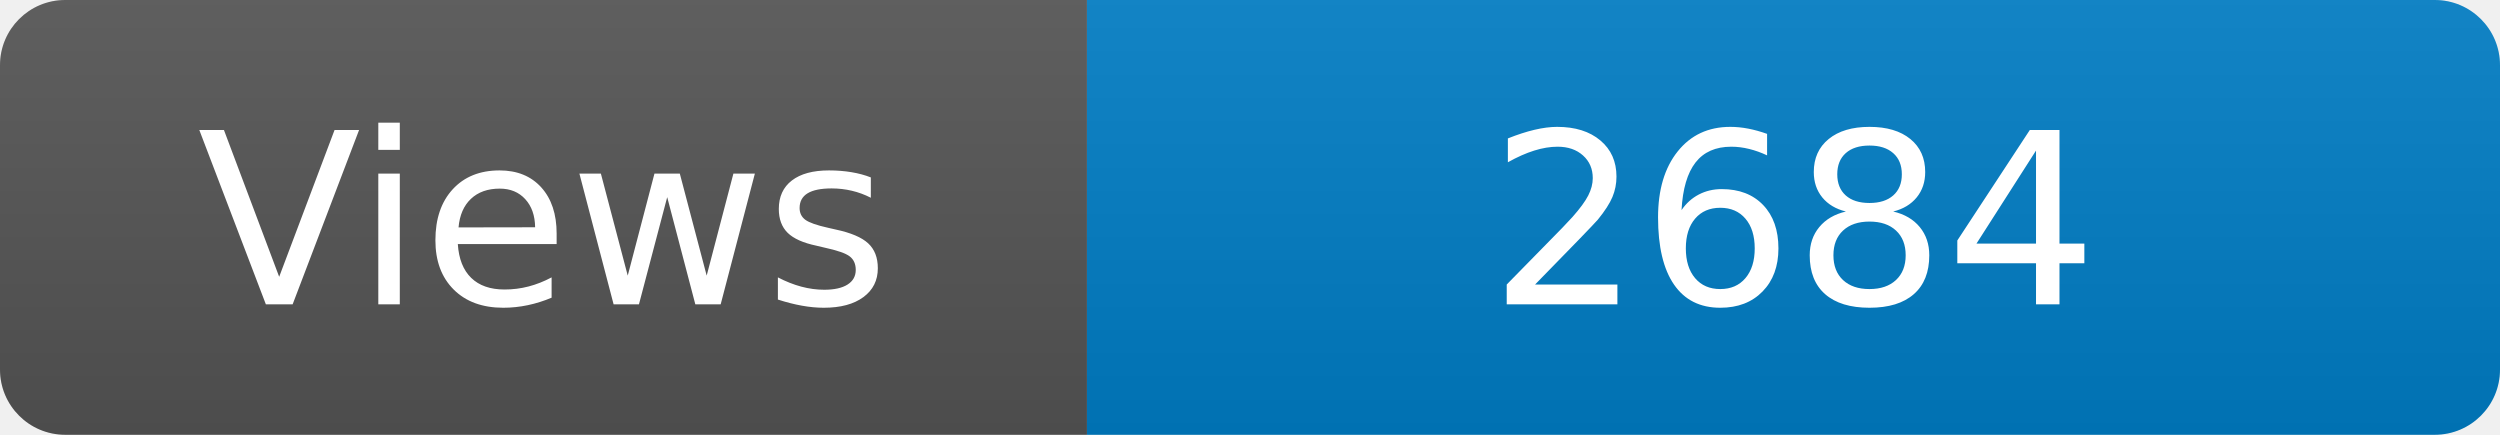
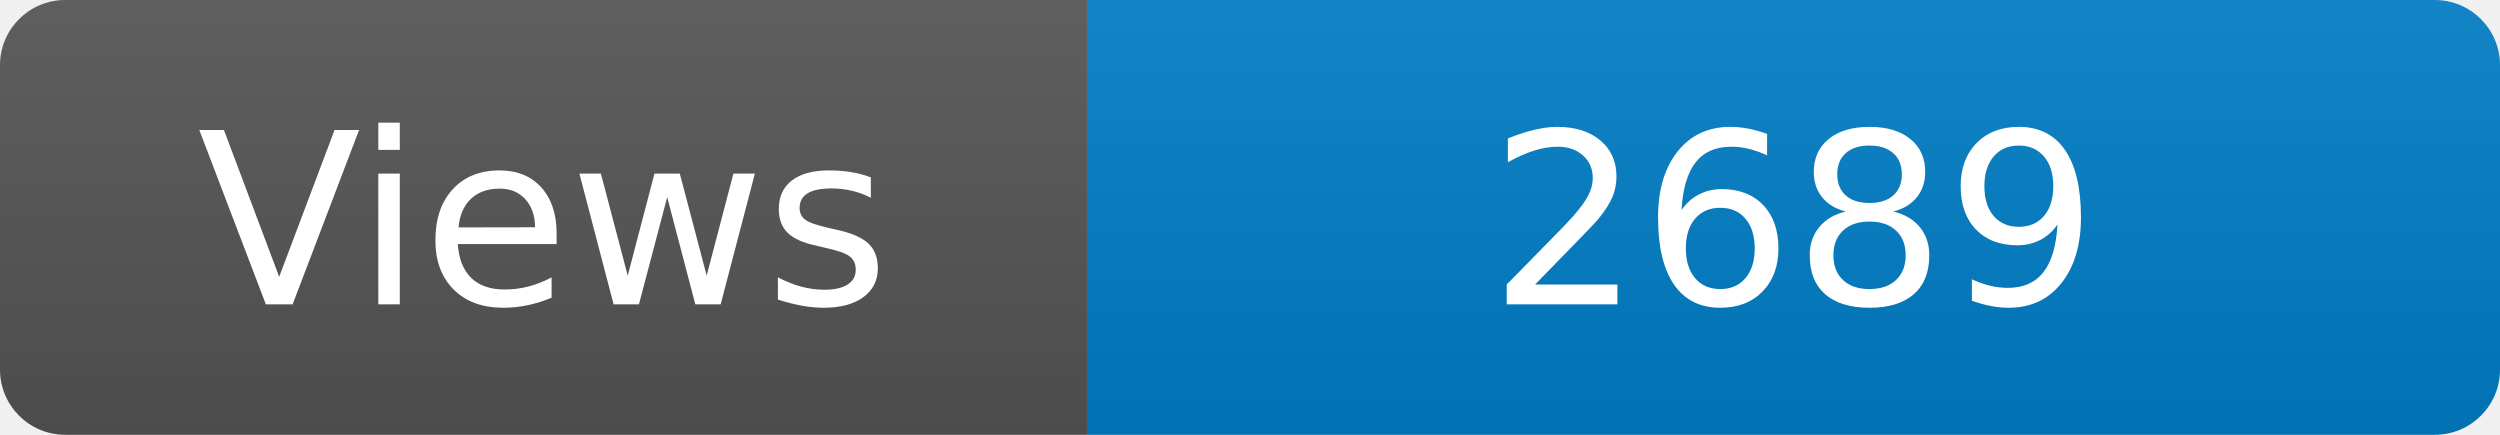
<svg xmlns="http://www.w3.org/2000/svg" width="115" height="20" role="img" aria-label="Maintained?: yes">
  <linearGradient id="s" x2="0" y2="100%">
    <stop offset="0" stop-color="#bbb" stop-opacity=".1" />
    <stop offset="1" stop-opacity=".1" />
  </linearGradient>
  <clipPath id="r">
    <rect width="115" height="20" rx="3" fill="#fff" />
  </clipPath>
  <g clip-path="url(#r)">
    <rect width="50" height="20" fill="#555" />
    <rect x="50" width="160" height="20" fill="#007ec6" />
    <rect width="115" height="20" fill="url(#s)" />
  </g>
  <g fill="#fff" text-anchor="middle" font-family="Verdana,Geneva,DejaVu Sans,sans-serif" font-size="110">
    <text x="250" y="140" transform="scale(.1)" fill="#fff">Views</text>
-     <text x="825" y="140" transform="scale(.1)" fill="#fff">2684</text>
+     <text x="825" y="140" transform="scale(.1)" fill="#fff">2689</text>
  </g>
</svg>
